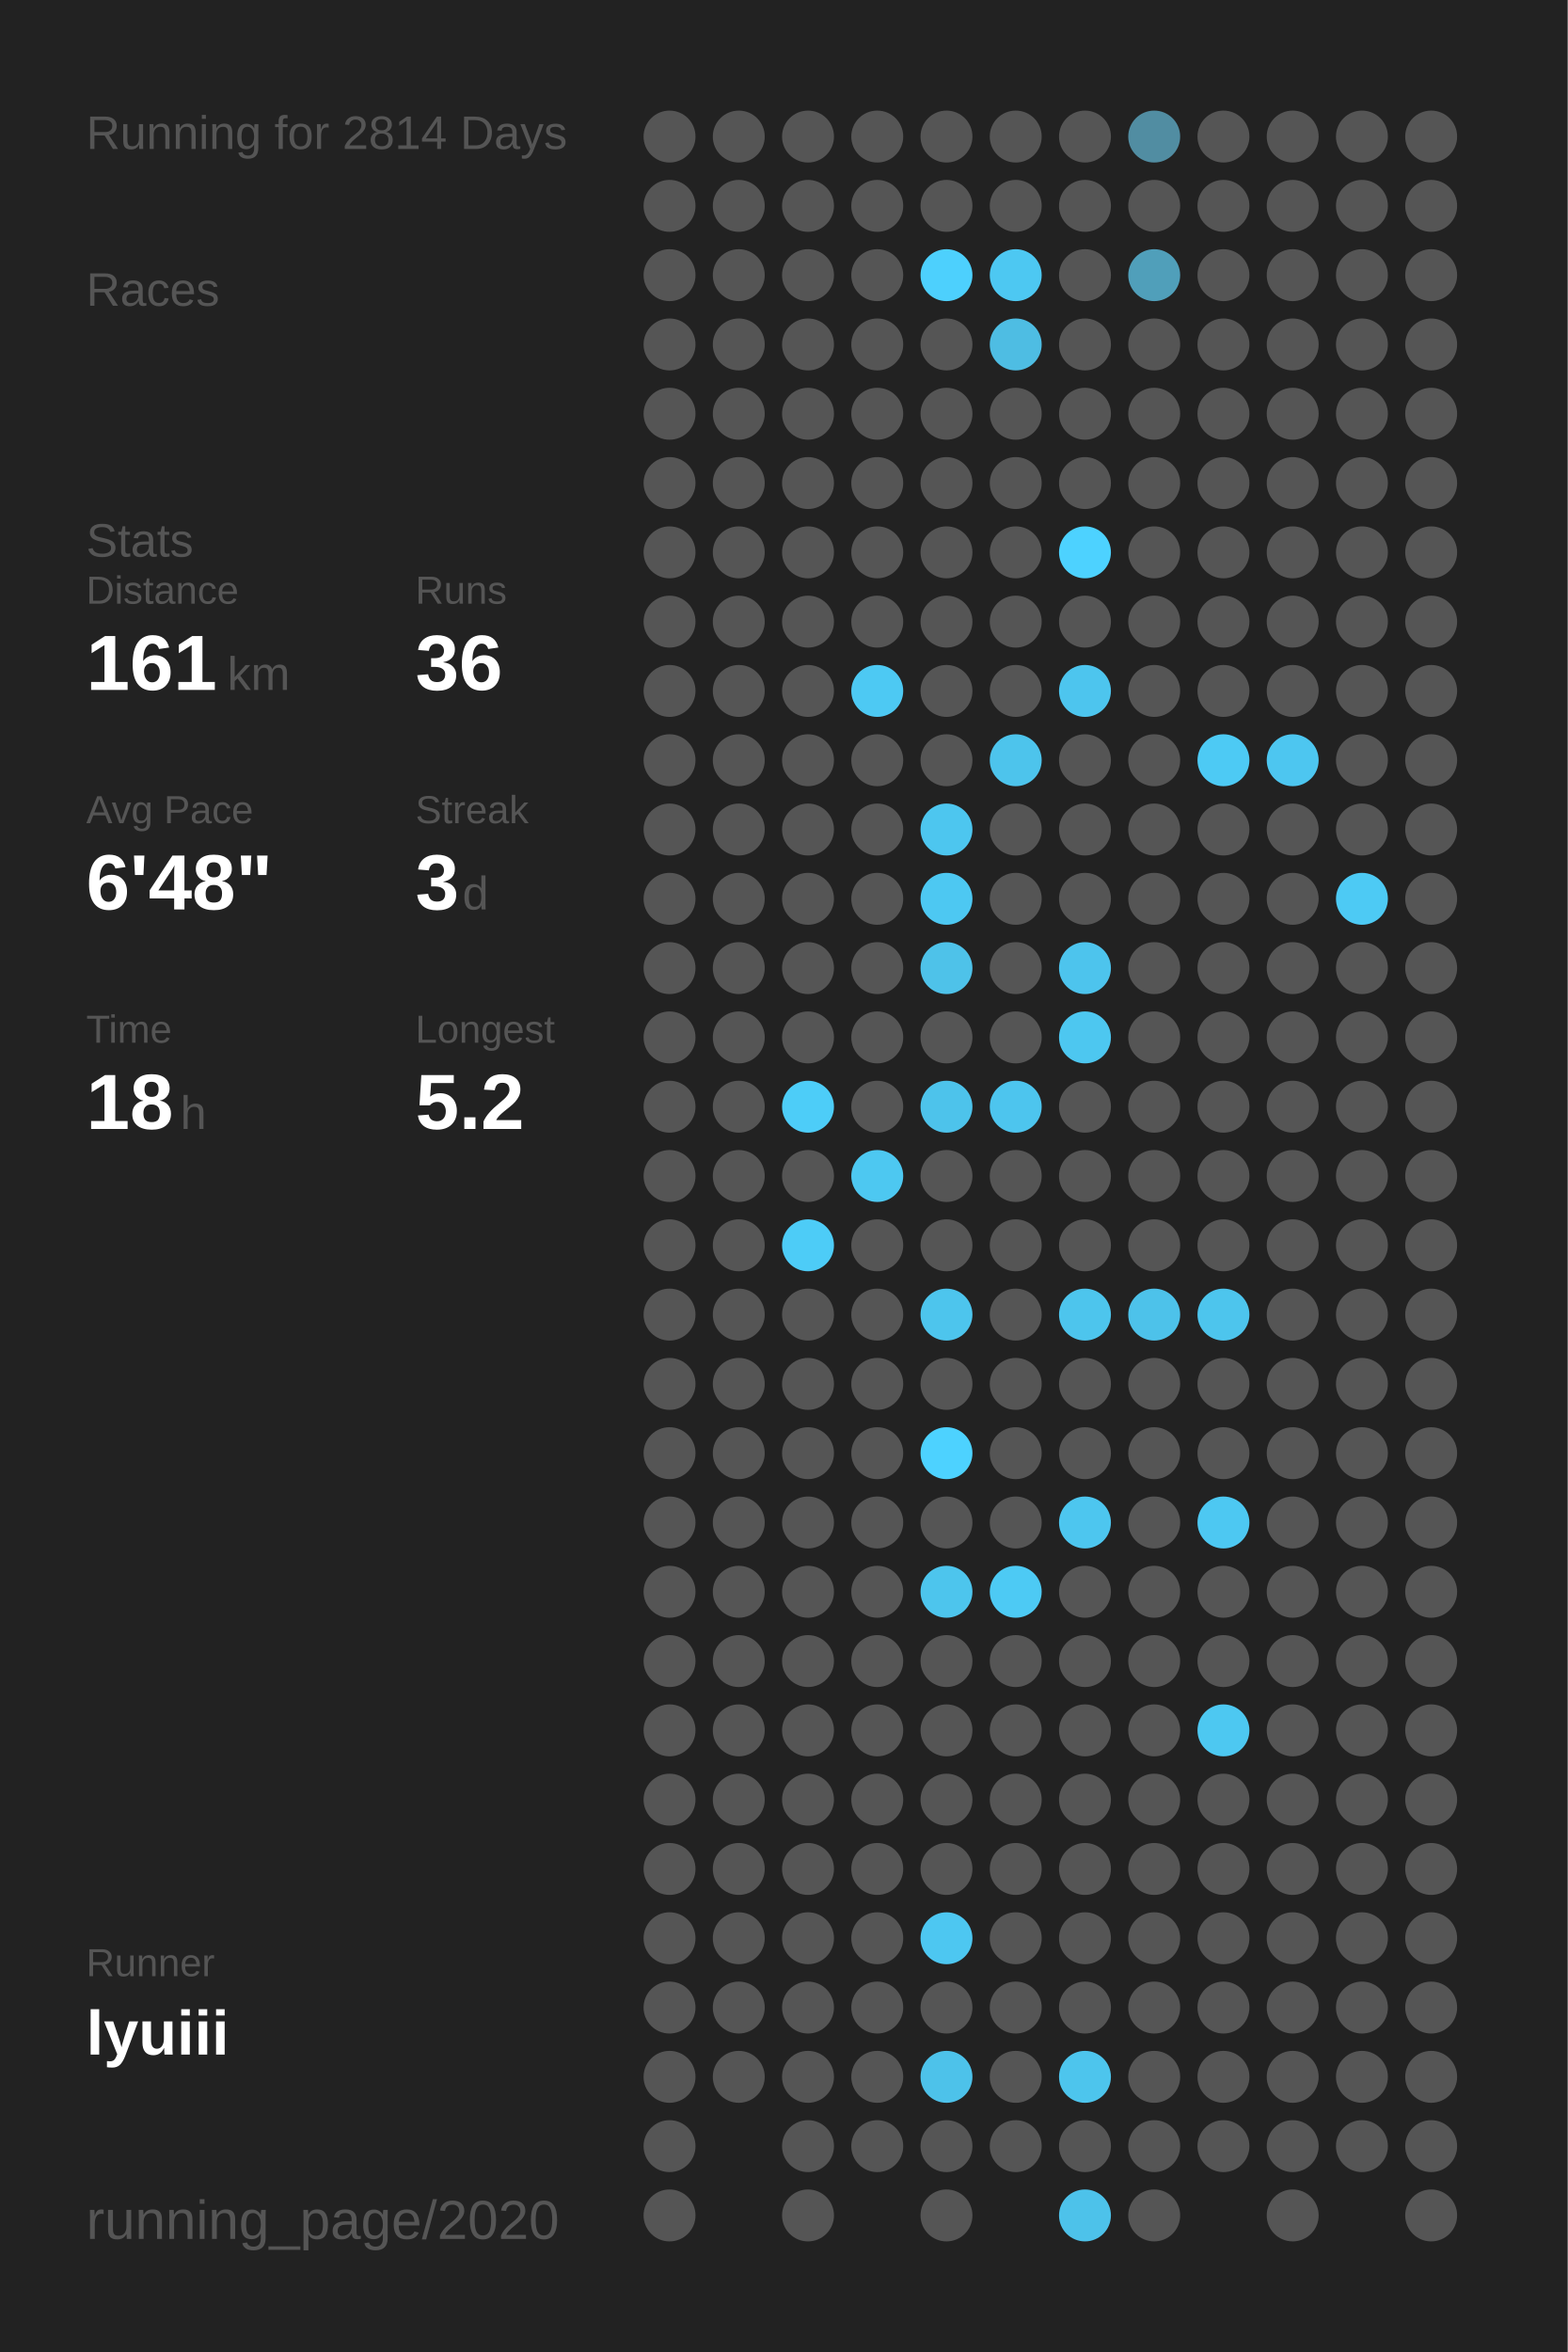
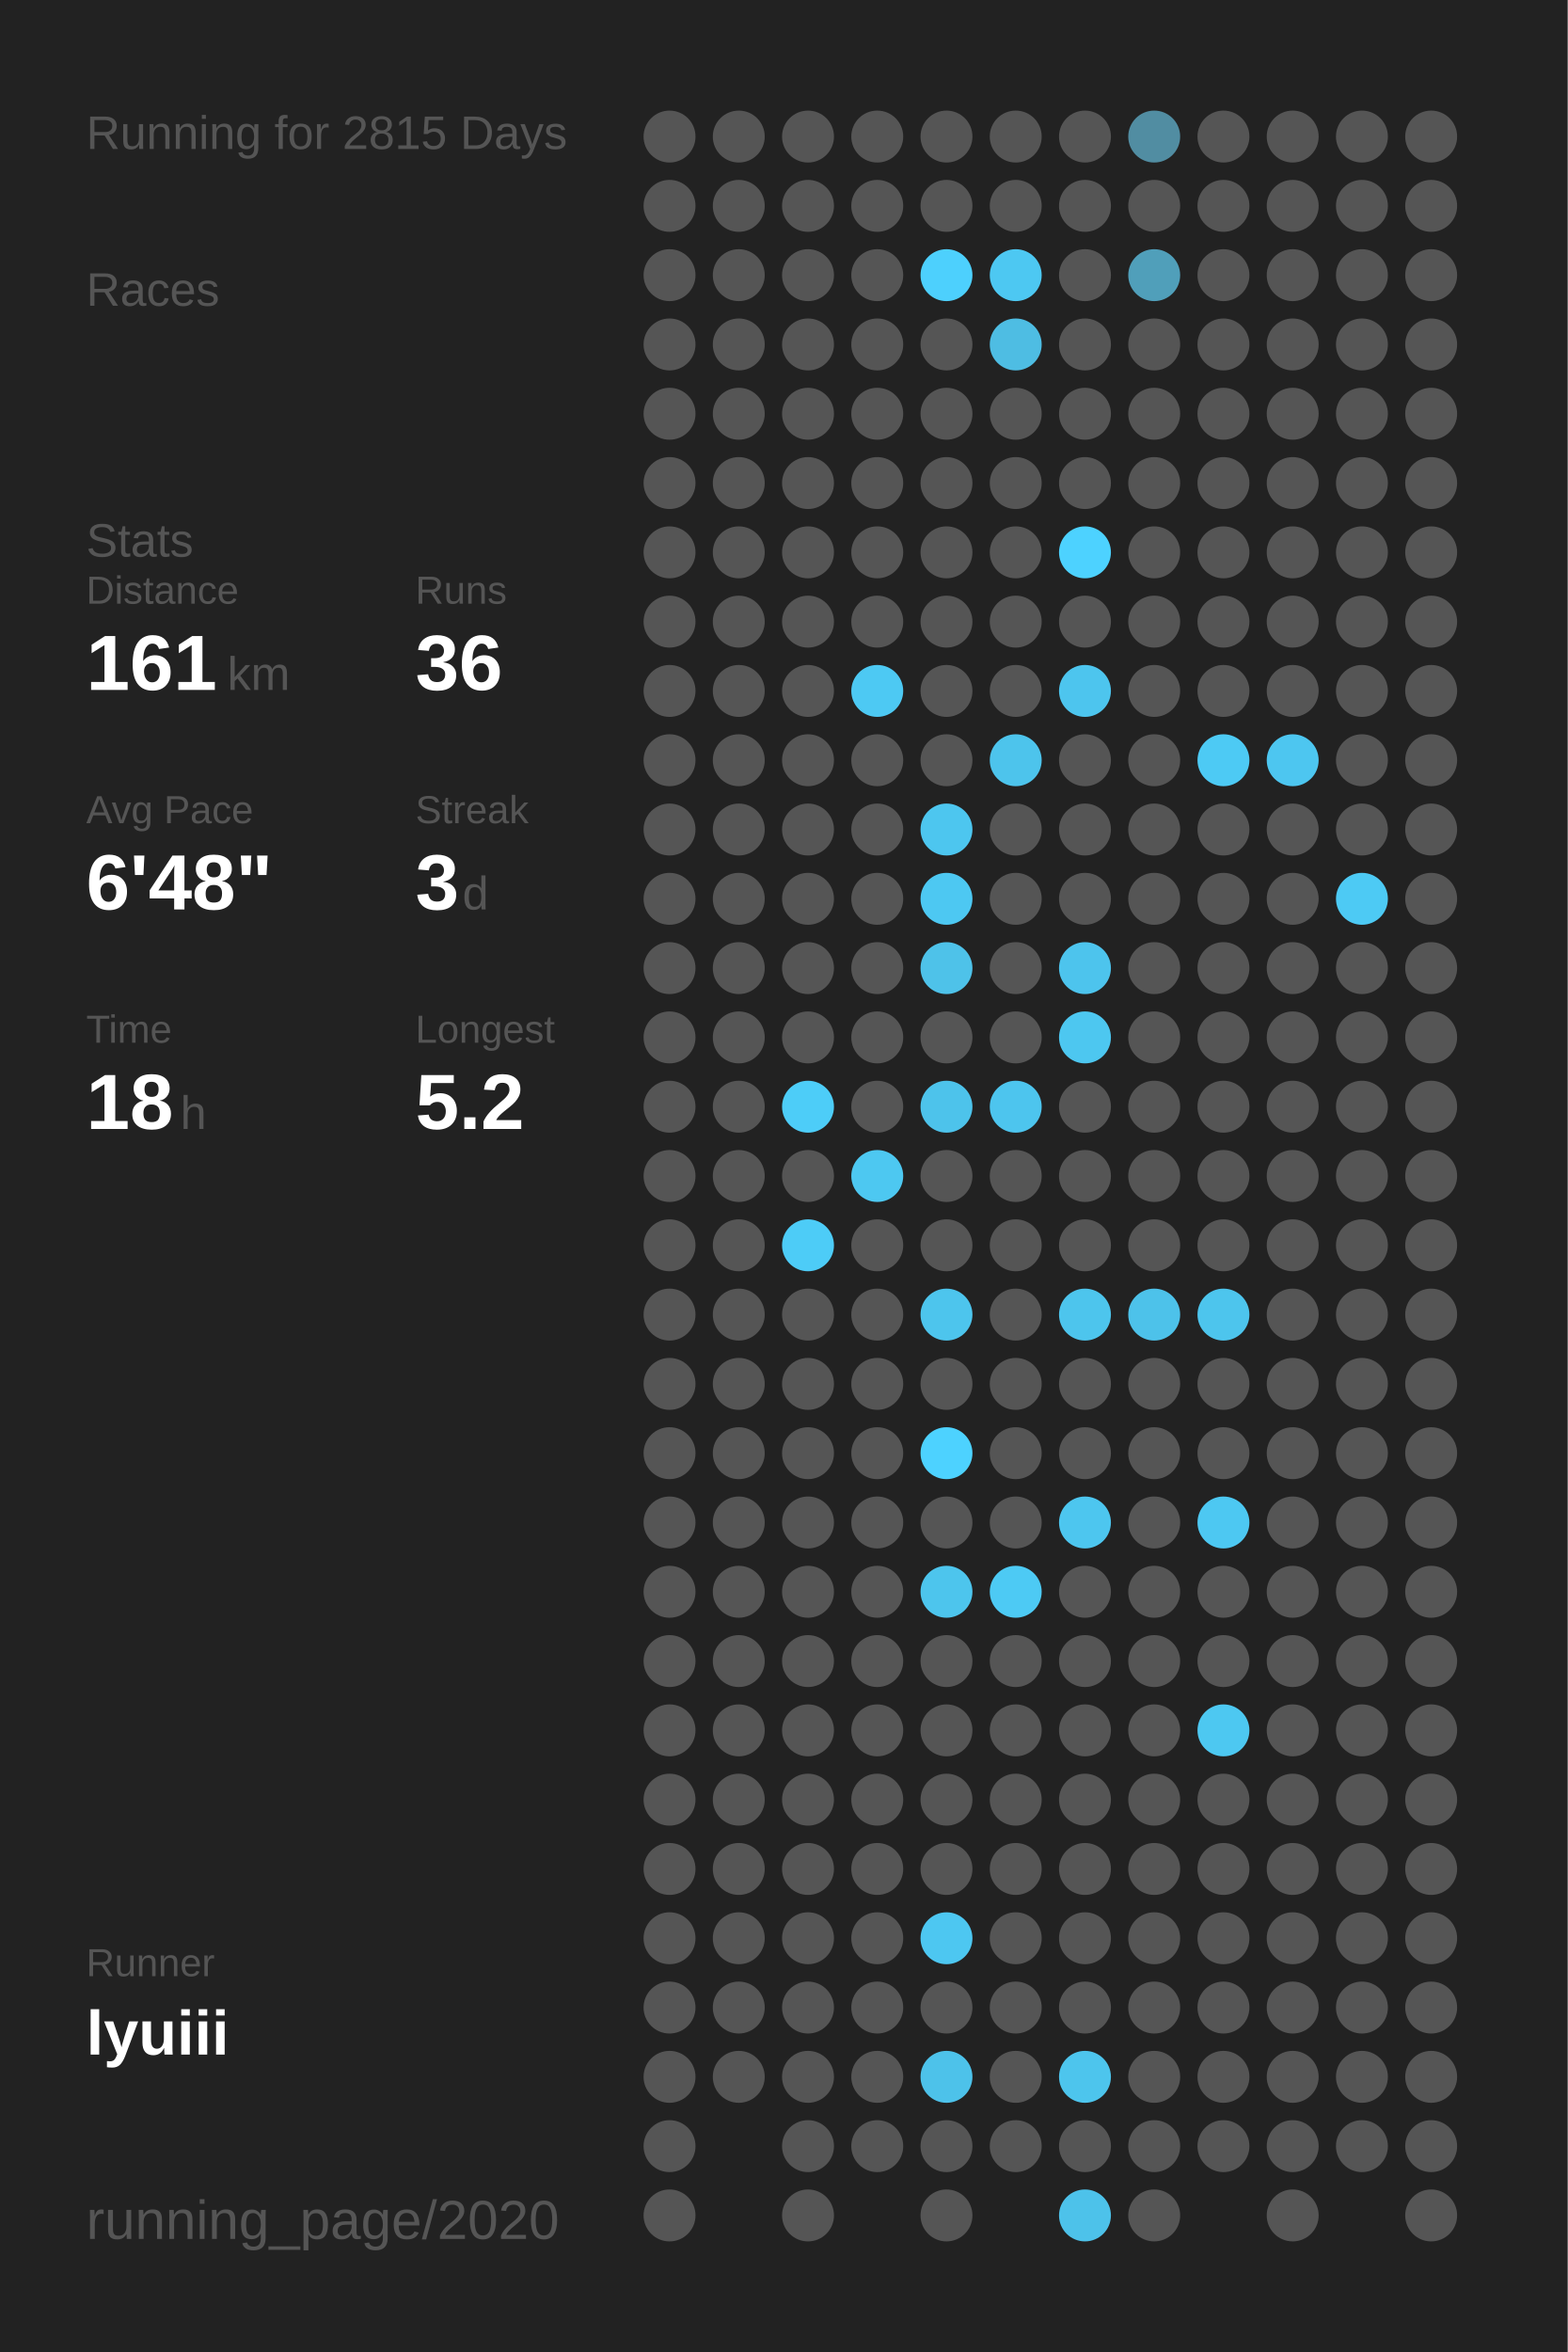
<svg xmlns="http://www.w3.org/2000/svg" baseProfile="full" height="300mm" version="1.1" viewBox="0,0,200,300" width="200mm">
  <defs />
  <rect fill="#222222" height="300" width="200" x="0" y="0" />
-   <text fill="#555555" style="font-size:6px; font-family:Arial;" x="11" y="19">Running for 2814 Days</text>
+   <text fill="#555555" style="font-size:6px; font-family:Arial;" x="11" y="19">Running for 2815 Days</text>
  <text fill="#555555" style="font-size:6px; font-family:Arial;" x="11" y="39">Races</text>
  <text fill="#555555" style="font-size:6px; font-family:Arial;" x="11" y="71">Stats</text>
  <text fill="#555555" style="font-size:5px; font-family:Arial;" x="11" y="77">Distance</text>
  <text fill="#FFFFFF" style="font-size:10px; font-family:Arial; font-weight:bold;" x="11" y="88">161</text>
  <text fill="#555555" style="font-size:6px; font-family:Arial;" x="29" y="88">km</text>
  <text fill="#555555" style="font-size:5px; font-family:Arial;" x="53" y="77">Runs</text>
  <text fill="#FFFFFF" style="font-size:10px; font-family:Arial; font-weight:bold;" x="53" y="88">36</text>
  <text fill="#555555" style="font-size:5px; font-family:Arial;" x="11" y="105">Avg Pace</text>
  <text fill="#FFFFFF" style="font-size:10px; font-family:Arial; font-weight:bold;" x="11" y="116">6'48"</text>
  <text fill="#555555" style="font-size:5px; font-family:Arial;" x="53" y="105">Streak</text>
  <text fill="#FFFFFF" style="font-size:10px; font-family:Arial; font-weight:bold;" x="53" y="116">3</text>
  <text fill="#555555" style="font-size:6px; font-family:Arial;" x="59" y="116">d</text>
  <text fill="#555555" style="font-size:5px; font-family:Arial;" x="11" y="133">Time</text>
  <text fill="#FFFFFF" style="font-size:10px; font-family:Arial; font-weight:bold;" x="11" y="144">18</text>
  <text fill="#555555" style="font-size:6px; font-family:Arial;" x="23" y="144">h</text>
  <text fill="#555555" style="font-size:5px; font-family:Arial;" x="53" y="133">Longest</text>
  <text fill="#FFFFFF" style="font-size:10px; font-family:Arial; font-weight:bold;" x="53" y="144">5.2</text>
  <text fill="#555555" style="font-size:5px; font-family:Arial;" x="11" y="252.065">Runner</text>
  <text fill="#FFFFFF" style="font-size:8px; font-family:Arial; font-weight:bold;" x="11" y="262.065">lyuiii</text>
  <text fill="#555555" style="font-size:7px; font-family:Arial;" x="11" y="285.581">running_page/2020</text>
  <circle cx="85.417" cy="17.419" fill="#555555" r="3.312" />
  <circle cx="85.417" cy="26.258" fill="#555555" r="3.312" />
  <circle cx="85.417" cy="35.097" fill="#555555" r="3.312" />
  <circle cx="85.417" cy="43.935" fill="#555555" r="3.312" />
  <circle cx="85.417" cy="52.774" fill="#555555" r="3.312" />
  <circle cx="85.417" cy="61.613" fill="#555555" r="3.312" />
  <circle cx="85.417" cy="70.452" fill="#555555" r="3.312" />
  <circle cx="85.417" cy="79.29" fill="#555555" r="3.312" />
  <circle cx="85.417" cy="88.129" fill="#555555" r="3.312" />
  <circle cx="85.417" cy="96.968" fill="#555555" r="3.312" />
  <circle cx="85.417" cy="105.806" fill="#555555" r="3.312" />
  <circle cx="85.417" cy="114.645" fill="#555555" r="3.312" />
  <circle cx="85.417" cy="123.484" fill="#555555" r="3.312" />
  <circle cx="85.417" cy="132.323" fill="#555555" r="3.312" />
  <circle cx="85.417" cy="141.161" fill="#555555" r="3.312" />
  <circle cx="85.417" cy="150" fill="#555555" r="3.312" />
  <circle cx="85.417" cy="158.839" fill="#555555" r="3.312" />
  <circle cx="85.417" cy="167.677" fill="#555555" r="3.312" />
  <circle cx="85.417" cy="176.516" fill="#555555" r="3.312" />
  <circle cx="85.417" cy="185.355" fill="#555555" r="3.312" />
  <circle cx="85.417" cy="194.194" fill="#555555" r="3.312" />
  <circle cx="85.417" cy="203.032" fill="#555555" r="3.312" />
  <circle cx="85.417" cy="211.871" fill="#555555" r="3.312" />
  <circle cx="85.417" cy="220.71" fill="#555555" r="3.312" />
  <circle cx="85.417" cy="229.548" fill="#555555" r="3.312" />
  <circle cx="85.417" cy="238.387" fill="#555555" r="3.312" />
  <circle cx="85.417" cy="247.226" fill="#555555" r="3.312" />
  <circle cx="85.417" cy="256.065" fill="#555555" r="3.312" />
  <circle cx="85.417" cy="264.903" fill="#555555" r="3.312" />
  <circle cx="85.417" cy="273.742" fill="#555555" r="3.312" />
  <circle cx="85.417" cy="282.581" fill="#555555" r="3.312" />
  <circle cx="94.25" cy="17.419" fill="#555555" r="3.312" />
  <circle cx="94.25" cy="26.258" fill="#555555" r="3.312" />
  <circle cx="94.25" cy="35.097" fill="#555555" r="3.312" />
  <circle cx="94.25" cy="43.935" fill="#555555" r="3.312" />
  <circle cx="94.25" cy="52.774" fill="#555555" r="3.312" />
  <circle cx="94.25" cy="61.613" fill="#555555" r="3.312" />
  <circle cx="94.25" cy="70.452" fill="#555555" r="3.312" />
  <circle cx="94.25" cy="79.29" fill="#555555" r="3.312" />
  <circle cx="94.25" cy="88.129" fill="#555555" r="3.312" />
  <circle cx="94.25" cy="96.968" fill="#555555" r="3.312" />
  <circle cx="94.25" cy="105.806" fill="#555555" r="3.312" />
  <circle cx="94.25" cy="114.645" fill="#555555" r="3.312" />
  <circle cx="94.25" cy="123.484" fill="#555555" r="3.312" />
  <circle cx="94.25" cy="132.323" fill="#555555" r="3.312" />
  <circle cx="94.25" cy="141.161" fill="#555555" r="3.312" />
  <circle cx="94.25" cy="150" fill="#555555" r="3.312" />
  <circle cx="94.25" cy="158.839" fill="#555555" r="3.312" />
  <circle cx="94.25" cy="167.677" fill="#555555" r="3.312" />
  <circle cx="94.25" cy="176.516" fill="#555555" r="3.312" />
  <circle cx="94.25" cy="185.355" fill="#555555" r="3.312" />
  <circle cx="94.25" cy="194.194" fill="#555555" r="3.312" />
  <circle cx="94.25" cy="203.032" fill="#555555" r="3.312" />
  <circle cx="94.25" cy="211.871" fill="#555555" r="3.312" />
  <circle cx="94.25" cy="220.71" fill="#555555" r="3.312" />
  <circle cx="94.25" cy="229.548" fill="#555555" r="3.312" />
  <circle cx="94.25" cy="238.387" fill="#555555" r="3.312" />
  <circle cx="94.25" cy="247.226" fill="#555555" r="3.312" />
  <circle cx="94.25" cy="256.065" fill="#555555" r="3.312" />
  <circle cx="94.25" cy="264.903" fill="#555555" r="3.312" />
  <circle cx="103.083" cy="17.419" fill="#555555" r="3.312" />
  <circle cx="103.083" cy="26.258" fill="#555555" r="3.312" />
  <circle cx="103.083" cy="35.097" fill="#555555" r="3.312" />
  <circle cx="103.083" cy="43.935" fill="#555555" r="3.312" />
  <circle cx="103.083" cy="52.774" fill="#555555" r="3.312" />
  <circle cx="103.083" cy="61.613" fill="#555555" r="3.312" />
  <circle cx="103.083" cy="70.452" fill="#555555" r="3.312" />
  <circle cx="103.083" cy="79.29" fill="#555555" r="3.312" />
  <circle cx="103.083" cy="88.129" fill="#555555" r="3.312" />
  <circle cx="103.083" cy="96.968" fill="#555555" r="3.312" />
  <circle cx="103.083" cy="105.806" fill="#555555" r="3.312" />
  <circle cx="103.083" cy="114.645" fill="#555555" r="3.312" />
  <circle cx="103.083" cy="123.484" fill="#555555" r="3.312" />
  <circle cx="103.083" cy="132.323" fill="#555555" r="3.312" />
  <circle cx="103.083" cy="141.161" fill="#4dcdf8" r="3.312" />
  <circle cx="103.083" cy="150" fill="#555555" r="3.312" />
  <circle cx="103.083" cy="158.839" fill="#4dccf7" r="3.312" />
  <circle cx="103.083" cy="167.677" fill="#555555" r="3.312" />
  <circle cx="103.083" cy="176.516" fill="#555555" r="3.312" />
  <circle cx="103.083" cy="185.355" fill="#555555" r="3.312" />
  <circle cx="103.083" cy="194.194" fill="#555555" r="3.312" />
  <circle cx="103.083" cy="203.032" fill="#555555" r="3.312" />
  <circle cx="103.083" cy="211.871" fill="#555555" r="3.312" />
  <circle cx="103.083" cy="220.71" fill="#555555" r="3.312" />
  <circle cx="103.083" cy="229.548" fill="#555555" r="3.312" />
  <circle cx="103.083" cy="238.387" fill="#555555" r="3.312" />
  <circle cx="103.083" cy="247.226" fill="#555555" r="3.312" />
  <circle cx="103.083" cy="256.065" fill="#555555" r="3.312" />
  <circle cx="103.083" cy="264.903" fill="#555555" r="3.312" />
  <circle cx="103.083" cy="273.742" fill="#555555" r="3.312" />
  <circle cx="103.083" cy="282.581" fill="#555555" r="3.312" />
  <circle cx="111.917" cy="17.419" fill="#555555" r="3.312" />
  <circle cx="111.917" cy="26.258" fill="#555555" r="3.312" />
  <circle cx="111.917" cy="35.097" fill="#555555" r="3.312" />
  <circle cx="111.917" cy="43.935" fill="#555555" r="3.312" />
  <circle cx="111.917" cy="52.774" fill="#555555" r="3.312" />
  <circle cx="111.917" cy="61.613" fill="#555555" r="3.312" />
  <circle cx="111.917" cy="70.452" fill="#555555" r="3.312" />
  <circle cx="111.917" cy="79.29" fill="#555555" r="3.312" />
  <circle cx="111.917" cy="88.129" fill="#4dc9f3" r="3.312" />
  <circle cx="111.917" cy="96.968" fill="#555555" r="3.312" />
  <circle cx="111.917" cy="105.806" fill="#555555" r="3.312" />
  <circle cx="111.917" cy="114.645" fill="#555555" r="3.312" />
  <circle cx="111.917" cy="123.484" fill="#555555" r="3.312" />
  <circle cx="111.917" cy="132.323" fill="#555555" r="3.312" />
  <circle cx="111.917" cy="141.161" fill="#555555" r="3.312" />
  <circle cx="111.917" cy="150" fill="#4dc8f1" r="3.312" />
  <circle cx="111.917" cy="158.839" fill="#555555" r="3.312" />
  <circle cx="111.917" cy="167.677" fill="#555555" r="3.312" />
  <circle cx="111.917" cy="176.516" fill="#555555" r="3.312" />
  <circle cx="111.917" cy="185.355" fill="#555555" r="3.312" />
  <circle cx="111.917" cy="194.194" fill="#555555" r="3.312" />
  <circle cx="111.917" cy="203.032" fill="#555555" r="3.312" />
  <circle cx="111.917" cy="211.871" fill="#555555" r="3.312" />
  <circle cx="111.917" cy="220.71" fill="#555555" r="3.312" />
  <circle cx="111.917" cy="229.548" fill="#555555" r="3.312" />
  <circle cx="111.917" cy="238.387" fill="#555555" r="3.312" />
  <circle cx="111.917" cy="247.226" fill="#555555" r="3.312" />
  <circle cx="111.917" cy="256.065" fill="#555555" r="3.312" />
  <circle cx="111.917" cy="264.903" fill="#555555" r="3.312" />
  <circle cx="111.917" cy="273.742" fill="#555555" r="3.312" />
  <circle cx="120.75" cy="17.419" fill="#555555" r="3.312" />
  <circle cx="120.75" cy="26.258" fill="#555555" r="3.312" />
  <circle cx="120.75" cy="35.097" fill="#4dd0fd" r="3.312" />
  <circle cx="120.75" cy="43.935" fill="#555555" r="3.312" />
  <circle cx="120.75" cy="52.774" fill="#555555" r="3.312" />
  <circle cx="120.75" cy="61.613" fill="#555555" r="3.312" />
  <circle cx="120.75" cy="70.452" fill="#555555" r="3.312" />
  <circle cx="120.75" cy="79.29" fill="#555555" r="3.312" />
  <circle cx="120.75" cy="88.129" fill="#555555" r="3.312" />
  <circle cx="120.75" cy="96.968" fill="#555555" r="3.312" />
  <circle cx="120.75" cy="105.806" fill="#4dc6ef" r="3.312" />
  <circle cx="120.75" cy="114.645" fill="#4dc8f2" r="3.312" />
  <circle cx="120.75" cy="123.484" fill="#4ec2e9" r="3.312" />
  <circle cx="120.75" cy="132.323" fill="#555555" r="3.312" />
  <circle cx="120.75" cy="141.161" fill="#4dc3eb" r="3.312" />
  <circle cx="120.75" cy="150" fill="#555555" r="3.312" />
  <circle cx="120.75" cy="158.839" fill="#555555" r="3.312" />
  <circle cx="120.75" cy="167.677" fill="#4dc5ed" r="3.312" />
  <circle cx="120.75" cy="176.516" fill="#555555" r="3.312" />
  <circle cx="120.75" cy="185.355" fill="#4DD2FF" r="3.312" />
  <circle cx="120.75" cy="194.194" fill="#555555" r="3.312" />
  <circle cx="120.75" cy="203.032" fill="#4dc5ed" r="3.312" />
  <circle cx="120.75" cy="211.871" fill="#555555" r="3.312" />
  <circle cx="120.75" cy="220.71" fill="#555555" r="3.312" />
  <circle cx="120.75" cy="229.548" fill="#555555" r="3.312" />
  <circle cx="120.75" cy="238.387" fill="#555555" r="3.312" />
  <circle cx="120.75" cy="247.226" fill="#4dc7f1" r="3.312" />
  <circle cx="120.75" cy="256.065" fill="#555555" r="3.312" />
  <circle cx="120.75" cy="264.903" fill="#4dc2ea" r="3.312" />
  <circle cx="120.75" cy="273.742" fill="#555555" r="3.312" />
  <circle cx="120.75" cy="282.581" fill="#555555" r="3.312" />
  <circle cx="129.583" cy="17.419" fill="#555555" r="3.312" />
  <circle cx="129.583" cy="26.258" fill="#555555" r="3.312" />
  <circle cx="129.583" cy="35.097" fill="#4dc8f2" r="3.312" />
  <circle cx="129.583" cy="43.935" fill="#4ebde3" r="3.312" />
  <circle cx="129.583" cy="52.774" fill="#555555" r="3.312" />
  <circle cx="129.583" cy="61.613" fill="#555555" r="3.312" />
  <circle cx="129.583" cy="70.452" fill="#555555" r="3.312" />
  <circle cx="129.583" cy="79.29" fill="#555555" r="3.312" />
  <circle cx="129.583" cy="88.129" fill="#555555" r="3.312" />
  <circle cx="129.583" cy="96.968" fill="#4dc4ec" r="3.312" />
  <circle cx="129.583" cy="105.806" fill="#555555" r="3.312" />
  <circle cx="129.583" cy="114.645" fill="#555555" r="3.312" />
  <circle cx="129.583" cy="123.484" fill="#555555" r="3.312" />
  <circle cx="129.583" cy="132.323" fill="#555555" r="3.312" />
  <circle cx="129.583" cy="141.161" fill="#4dc5ee" r="3.312" />
  <circle cx="129.583" cy="150" fill="#555555" r="3.312" />
  <circle cx="129.583" cy="158.839" fill="#555555" r="3.312" />
  <circle cx="129.583" cy="167.677" fill="#555555" r="3.312" />
  <circle cx="129.583" cy="176.516" fill="#555555" r="3.312" />
  <circle cx="129.583" cy="185.355" fill="#555555" r="3.312" />
  <circle cx="129.583" cy="194.194" fill="#555555" r="3.312" />
  <circle cx="129.583" cy="203.032" fill="#4dcaf4" r="3.312" />
  <circle cx="129.583" cy="211.871" fill="#555555" r="3.312" />
  <circle cx="129.583" cy="220.71" fill="#555555" r="3.312" />
  <circle cx="129.583" cy="229.548" fill="#555555" r="3.312" />
  <circle cx="129.583" cy="238.387" fill="#555555" r="3.312" />
  <circle cx="129.583" cy="247.226" fill="#555555" r="3.312" />
  <circle cx="129.583" cy="256.065" fill="#555555" r="3.312" />
  <circle cx="129.583" cy="264.903" fill="#555555" r="3.312" />
  <circle cx="129.583" cy="273.742" fill="#555555" r="3.312" />
  <circle cx="138.417" cy="17.419" fill="#555555" r="3.312" />
  <circle cx="138.417" cy="26.258" fill="#555555" r="3.312" />
  <circle cx="138.417" cy="35.097" fill="#555555" r="3.312" />
  <circle cx="138.417" cy="43.935" fill="#555555" r="3.312" />
  <circle cx="138.417" cy="52.774" fill="#555555" r="3.312" />
  <circle cx="138.417" cy="61.613" fill="#555555" r="3.312" />
  <circle cx="138.417" cy="70.452" fill="#4DD2FF" r="3.312" />
  <circle cx="138.417" cy="79.29" fill="#555555" r="3.312" />
  <circle cx="138.417" cy="88.129" fill="#4dc5ee" r="3.312" />
  <circle cx="138.417" cy="96.968" fill="#555555" r="3.312" />
  <circle cx="138.417" cy="105.806" fill="#555555" r="3.312" />
  <circle cx="138.417" cy="114.645" fill="#555555" r="3.312" />
  <circle cx="138.417" cy="123.484" fill="#4dc4ed" r="3.312" />
  <circle cx="138.417" cy="132.323" fill="#4dc7f0" r="3.312" />
  <circle cx="138.417" cy="141.161" fill="#555555" r="3.312" />
  <circle cx="138.417" cy="150" fill="#555555" r="3.312" />
  <circle cx="138.417" cy="158.839" fill="#555555" r="3.312" />
  <circle cx="138.417" cy="167.677" fill="#4dc5ed" r="3.312" />
  <circle cx="138.417" cy="176.516" fill="#555555" r="3.312" />
  <circle cx="138.417" cy="185.355" fill="#555555" r="3.312" />
  <circle cx="138.417" cy="194.194" fill="#4dc6ef" r="3.312" />
  <circle cx="138.417" cy="203.032" fill="#555555" r="3.312" />
  <circle cx="138.417" cy="211.871" fill="#555555" r="3.312" />
  <circle cx="138.417" cy="220.71" fill="#555555" r="3.312" />
  <circle cx="138.417" cy="229.548" fill="#555555" r="3.312" />
  <circle cx="138.417" cy="238.387" fill="#555555" r="3.312" />
  <circle cx="138.417" cy="247.226" fill="#555555" r="3.312" />
  <circle cx="138.417" cy="256.065" fill="#555555" r="3.312" />
  <circle cx="138.417" cy="264.903" fill="#4dc5ed" r="3.312" />
  <circle cx="138.417" cy="273.742" fill="#555555" r="3.312" />
  <circle cx="138.417" cy="282.581" fill="#4dc2ea" r="3.312" />
  <circle cx="147.25" cy="17.419" fill="#518da2" r="3.312" />
  <circle cx="147.25" cy="26.258" fill="#555555" r="3.312" />
  <circle cx="147.25" cy="35.097" fill="#509fba" r="3.312" />
  <circle cx="147.25" cy="43.935" fill="#555555" r="3.312" />
  <circle cx="147.25" cy="52.774" fill="#555555" r="3.312" />
  <circle cx="147.25" cy="61.613" fill="#555555" r="3.312" />
  <circle cx="147.25" cy="70.452" fill="#555555" r="3.312" />
  <circle cx="147.25" cy="79.29" fill="#555555" r="3.312" />
  <circle cx="147.25" cy="88.129" fill="#555555" r="3.312" />
  <circle cx="147.25" cy="96.968" fill="#555555" r="3.312" />
  <circle cx="147.25" cy="105.806" fill="#555555" r="3.312" />
  <circle cx="147.25" cy="114.645" fill="#555555" r="3.312" />
  <circle cx="147.25" cy="123.484" fill="#555555" r="3.312" />
  <circle cx="147.25" cy="132.323" fill="#555555" r="3.312" />
  <circle cx="147.25" cy="141.161" fill="#555555" r="3.312" />
  <circle cx="147.25" cy="150" fill="#555555" r="3.312" />
  <circle cx="147.25" cy="158.839" fill="#555555" r="3.312" />
  <circle cx="147.25" cy="167.677" fill="#4dc2ea" r="3.312" />
  <circle cx="147.25" cy="176.516" fill="#555555" r="3.312" />
  <circle cx="147.25" cy="185.355" fill="#555555" r="3.312" />
  <circle cx="147.25" cy="194.194" fill="#555555" r="3.312" />
  <circle cx="147.25" cy="203.032" fill="#555555" r="3.312" />
  <circle cx="147.25" cy="211.871" fill="#555555" r="3.312" />
  <circle cx="147.25" cy="220.71" fill="#555555" r="3.312" />
  <circle cx="147.25" cy="229.548" fill="#555555" r="3.312" />
  <circle cx="147.25" cy="238.387" fill="#555555" r="3.312" />
  <circle cx="147.25" cy="247.226" fill="#555555" r="3.312" />
  <circle cx="147.25" cy="256.065" fill="#555555" r="3.312" />
  <circle cx="147.25" cy="264.903" fill="#555555" r="3.312" />
  <circle cx="147.25" cy="273.742" fill="#555555" r="3.312" />
  <circle cx="147.25" cy="282.581" fill="#555555" r="3.312" />
  <circle cx="156.083" cy="17.419" fill="#555555" r="3.312" />
  <circle cx="156.083" cy="26.258" fill="#555555" r="3.312" />
  <circle cx="156.083" cy="35.097" fill="#555555" r="3.312" />
  <circle cx="156.083" cy="43.935" fill="#555555" r="3.312" />
  <circle cx="156.083" cy="52.774" fill="#555555" r="3.312" />
  <circle cx="156.083" cy="61.613" fill="#555555" r="3.312" />
  <circle cx="156.083" cy="70.452" fill="#555555" r="3.312" />
  <circle cx="156.083" cy="79.29" fill="#555555" r="3.312" />
  <circle cx="156.083" cy="88.129" fill="#555555" r="3.312" />
  <circle cx="156.083" cy="96.968" fill="#4dcaf4" r="3.312" />
  <circle cx="156.083" cy="105.806" fill="#555555" r="3.312" />
  <circle cx="156.083" cy="114.645" fill="#555555" r="3.312" />
  <circle cx="156.083" cy="123.484" fill="#555555" r="3.312" />
  <circle cx="156.083" cy="132.323" fill="#555555" r="3.312" />
  <circle cx="156.083" cy="141.161" fill="#555555" r="3.312" />
  <circle cx="156.083" cy="150" fill="#555555" r="3.312" />
  <circle cx="156.083" cy="158.839" fill="#555555" r="3.312" />
  <circle cx="156.083" cy="167.677" fill="#4dc5ed" r="3.312" />
  <circle cx="156.083" cy="176.516" fill="#555555" r="3.312" />
  <circle cx="156.083" cy="185.355" fill="#555555" r="3.312" />
  <circle cx="156.083" cy="194.194" fill="#4dc8f2" r="3.312" />
  <circle cx="156.083" cy="203.032" fill="#555555" r="3.312" />
  <circle cx="156.083" cy="211.871" fill="#555555" r="3.312" />
  <circle cx="156.083" cy="220.71" fill="#4dc8f1" r="3.312" />
  <circle cx="156.083" cy="229.548" fill="#555555" r="3.312" />
  <circle cx="156.083" cy="238.387" fill="#555555" r="3.312" />
  <circle cx="156.083" cy="247.226" fill="#555555" r="3.312" />
  <circle cx="156.083" cy="256.065" fill="#555555" r="3.312" />
  <circle cx="156.083" cy="264.903" fill="#555555" r="3.312" />
  <circle cx="156.083" cy="273.742" fill="#555555" r="3.312" />
  <circle cx="164.917" cy="17.419" fill="#555555" r="3.312" />
  <circle cx="164.917" cy="26.258" fill="#555555" r="3.312" />
  <circle cx="164.917" cy="35.097" fill="#555555" r="3.312" />
  <circle cx="164.917" cy="43.935" fill="#555555" r="3.312" />
  <circle cx="164.917" cy="52.774" fill="#555555" r="3.312" />
  <circle cx="164.917" cy="61.613" fill="#555555" r="3.312" />
  <circle cx="164.917" cy="70.452" fill="#555555" r="3.312" />
  <circle cx="164.917" cy="79.29" fill="#555555" r="3.312" />
  <circle cx="164.917" cy="88.129" fill="#555555" r="3.312" />
  <circle cx="164.917" cy="96.968" fill="#4dc6f0" r="3.312" />
  <circle cx="164.917" cy="105.806" fill="#555555" r="3.312" />
  <circle cx="164.917" cy="114.645" fill="#555555" r="3.312" />
  <circle cx="164.917" cy="123.484" fill="#555555" r="3.312" />
  <circle cx="164.917" cy="132.323" fill="#555555" r="3.312" />
  <circle cx="164.917" cy="141.161" fill="#555555" r="3.312" />
  <circle cx="164.917" cy="150" fill="#555555" r="3.312" />
  <circle cx="164.917" cy="158.839" fill="#555555" r="3.312" />
  <circle cx="164.917" cy="167.677" fill="#555555" r="3.312" />
  <circle cx="164.917" cy="176.516" fill="#555555" r="3.312" />
  <circle cx="164.917" cy="185.355" fill="#555555" r="3.312" />
  <circle cx="164.917" cy="194.194" fill="#555555" r="3.312" />
  <circle cx="164.917" cy="203.032" fill="#555555" r="3.312" />
  <circle cx="164.917" cy="211.871" fill="#555555" r="3.312" />
  <circle cx="164.917" cy="220.71" fill="#555555" r="3.312" />
  <circle cx="164.917" cy="229.548" fill="#555555" r="3.312" />
  <circle cx="164.917" cy="238.387" fill="#555555" r="3.312" />
  <circle cx="164.917" cy="247.226" fill="#555555" r="3.312" />
  <circle cx="164.917" cy="256.065" fill="#555555" r="3.312" />
  <circle cx="164.917" cy="264.903" fill="#555555" r="3.312" />
  <circle cx="164.917" cy="273.742" fill="#555555" r="3.312" />
  <circle cx="164.917" cy="282.581" fill="#555555" r="3.312" />
  <circle cx="173.75" cy="17.419" fill="#555555" r="3.312" />
  <circle cx="173.75" cy="26.258" fill="#555555" r="3.312" />
  <circle cx="173.75" cy="35.097" fill="#555555" r="3.312" />
  <circle cx="173.75" cy="43.935" fill="#555555" r="3.312" />
  <circle cx="173.75" cy="52.774" fill="#555555" r="3.312" />
  <circle cx="173.75" cy="61.613" fill="#555555" r="3.312" />
  <circle cx="173.75" cy="70.452" fill="#555555" r="3.312" />
  <circle cx="173.75" cy="79.29" fill="#555555" r="3.312" />
  <circle cx="173.75" cy="88.129" fill="#555555" r="3.312" />
  <circle cx="173.75" cy="96.968" fill="#555555" r="3.312" />
  <circle cx="173.75" cy="105.806" fill="#555555" r="3.312" />
  <circle cx="173.75" cy="114.645" fill="#4dcaf4" r="3.312" />
  <circle cx="173.75" cy="123.484" fill="#555555" r="3.312" />
  <circle cx="173.75" cy="132.323" fill="#555555" r="3.312" />
  <circle cx="173.75" cy="141.161" fill="#555555" r="3.312" />
  <circle cx="173.75" cy="150" fill="#555555" r="3.312" />
  <circle cx="173.75" cy="158.839" fill="#555555" r="3.312" />
  <circle cx="173.75" cy="167.677" fill="#555555" r="3.312" />
  <circle cx="173.75" cy="176.516" fill="#555555" r="3.312" />
  <circle cx="173.75" cy="185.355" fill="#555555" r="3.312" />
  <circle cx="173.75" cy="194.194" fill="#555555" r="3.312" />
  <circle cx="173.75" cy="203.032" fill="#555555" r="3.312" />
  <circle cx="173.75" cy="211.871" fill="#555555" r="3.312" />
  <circle cx="173.75" cy="220.71" fill="#555555" r="3.312" />
  <circle cx="173.75" cy="229.548" fill="#555555" r="3.312" />
  <circle cx="173.75" cy="238.387" fill="#555555" r="3.312" />
  <circle cx="173.75" cy="247.226" fill="#555555" r="3.312" />
  <circle cx="173.75" cy="256.065" fill="#555555" r="3.312" />
  <circle cx="173.75" cy="264.903" fill="#555555" r="3.312" />
  <circle cx="173.75" cy="273.742" fill="#555555" r="3.312" />
  <circle cx="182.583" cy="17.419" fill="#555555" r="3.312" />
  <circle cx="182.583" cy="26.258" fill="#555555" r="3.312" />
  <circle cx="182.583" cy="35.097" fill="#555555" r="3.312" />
  <circle cx="182.583" cy="43.935" fill="#555555" r="3.312" />
  <circle cx="182.583" cy="52.774" fill="#555555" r="3.312" />
  <circle cx="182.583" cy="61.613" fill="#555555" r="3.312" />
  <circle cx="182.583" cy="70.452" fill="#555555" r="3.312" />
  <circle cx="182.583" cy="79.29" fill="#555555" r="3.312" />
  <circle cx="182.583" cy="88.129" fill="#555555" r="3.312" />
  <circle cx="182.583" cy="96.968" fill="#555555" r="3.312" />
  <circle cx="182.583" cy="105.806" fill="#555555" r="3.312" />
  <circle cx="182.583" cy="114.645" fill="#555555" r="3.312" />
  <circle cx="182.583" cy="123.484" fill="#555555" r="3.312" />
  <circle cx="182.583" cy="132.323" fill="#555555" r="3.312" />
  <circle cx="182.583" cy="141.161" fill="#555555" r="3.312" />
  <circle cx="182.583" cy="150" fill="#555555" r="3.312" />
  <circle cx="182.583" cy="158.839" fill="#555555" r="3.312" />
  <circle cx="182.583" cy="167.677" fill="#555555" r="3.312" />
  <circle cx="182.583" cy="176.516" fill="#555555" r="3.312" />
  <circle cx="182.583" cy="185.355" fill="#555555" r="3.312" />
  <circle cx="182.583" cy="194.194" fill="#555555" r="3.312" />
  <circle cx="182.583" cy="203.032" fill="#555555" r="3.312" />
  <circle cx="182.583" cy="211.871" fill="#555555" r="3.312" />
  <circle cx="182.583" cy="220.71" fill="#555555" r="3.312" />
  <circle cx="182.583" cy="229.548" fill="#555555" r="3.312" />
  <circle cx="182.583" cy="238.387" fill="#555555" r="3.312" />
  <circle cx="182.583" cy="247.226" fill="#555555" r="3.312" />
  <circle cx="182.583" cy="256.065" fill="#555555" r="3.312" />
  <circle cx="182.583" cy="264.903" fill="#555555" r="3.312" />
  <circle cx="182.583" cy="273.742" fill="#555555" r="3.312" />
  <circle cx="182.583" cy="282.581" fill="#555555" r="3.312" />
</svg>
